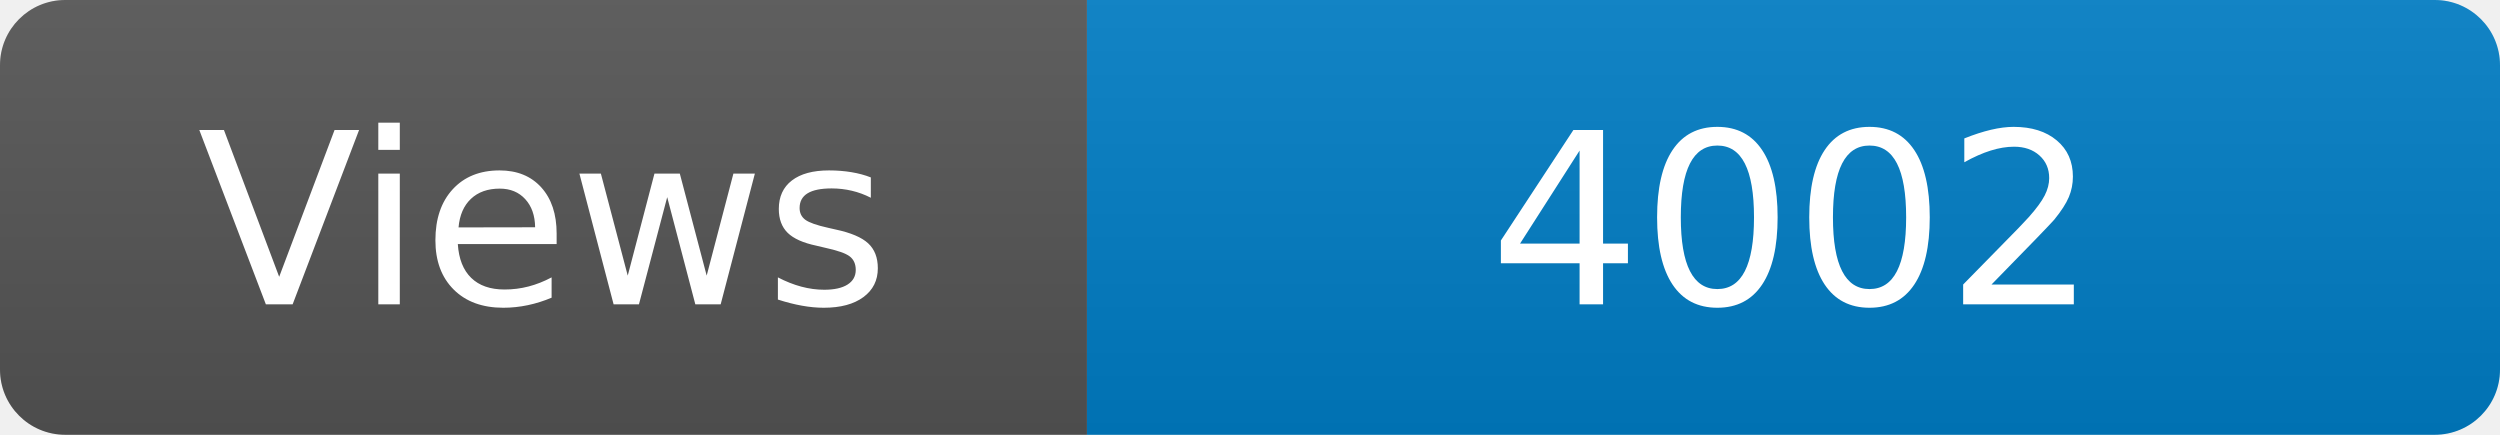
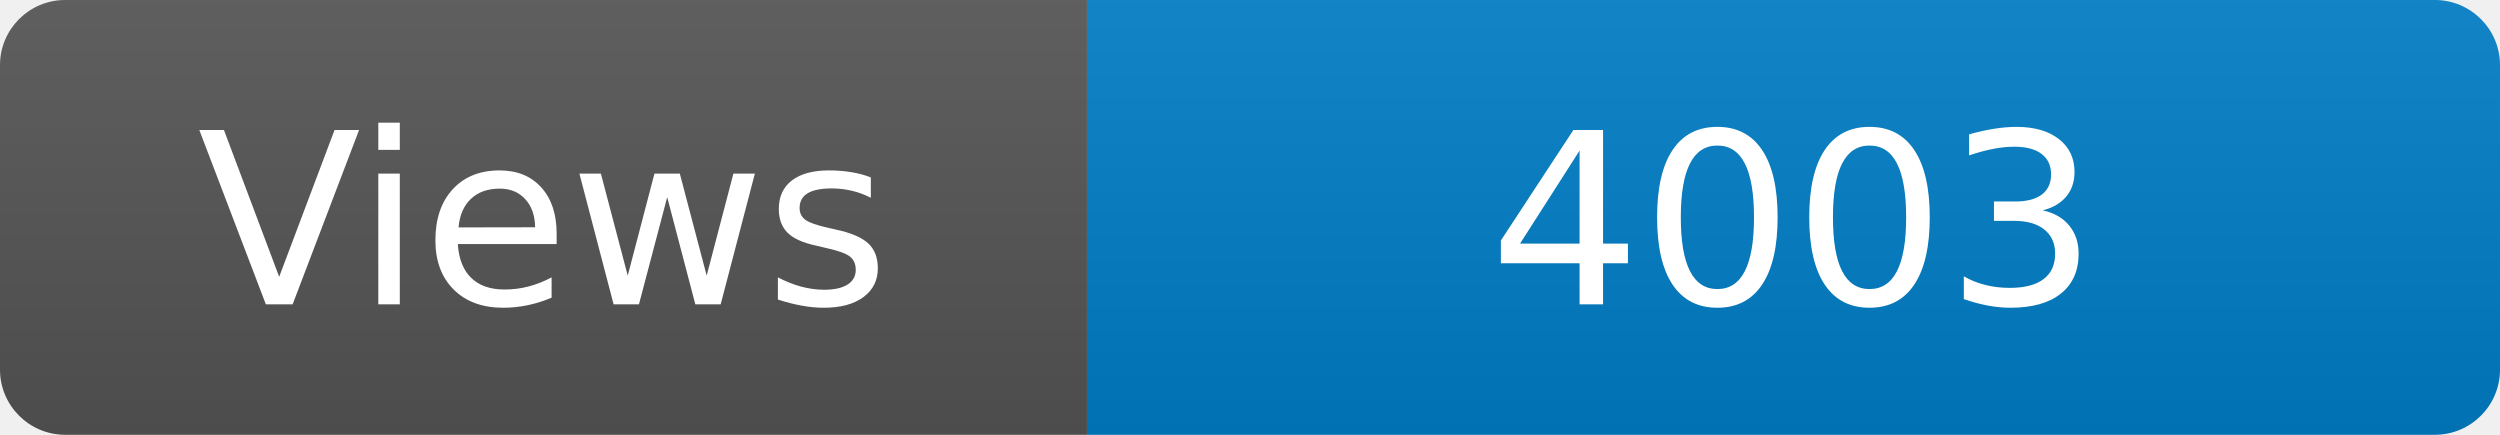
<svg xmlns="http://www.w3.org/2000/svg" width="115" height="20" role="img" aria-label="Maintained?: yes">
  <linearGradient id="s" x2="0" y2="100%">
    <stop offset="0" stop-color="#bbb" stop-opacity=".1" />
    <stop offset="1" stop-opacity=".1" />
  </linearGradient>
  <clipPath id="r">
    <rect width="115" height="20" rx="3" fill="#fff" />
  </clipPath>
  <g clip-path="url(#r)">
    <rect width="50" height="20" fill="#555" />
    <rect x="50" width="160" height="20" fill="#007ec6" />
    <rect width="115" height="20" fill="url(#s)" />
  </g>
  <g fill="#fff" text-anchor="middle" font-family="Verdana,Geneva,DejaVu Sans,sans-serif" font-size="110">
    <text x="250" y="140" transform="scale(.1)" fill="#fff">Views</text>
-     <text x="825" y="140" transform="scale(.1)" fill="#fff">4002</text>
+     <text x="825" y="140" transform="scale(.1)" fill="#fff">4003</text>
  </g>
</svg>
